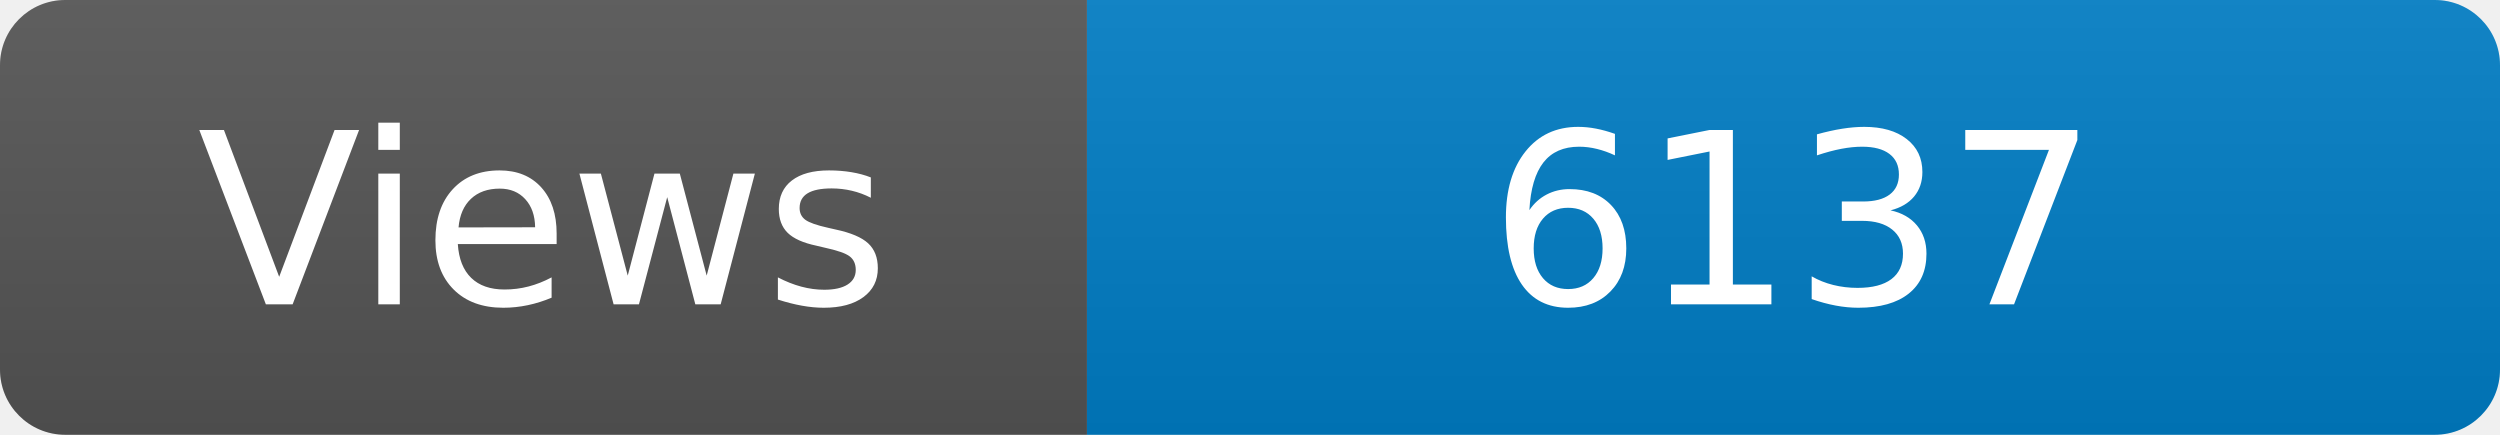
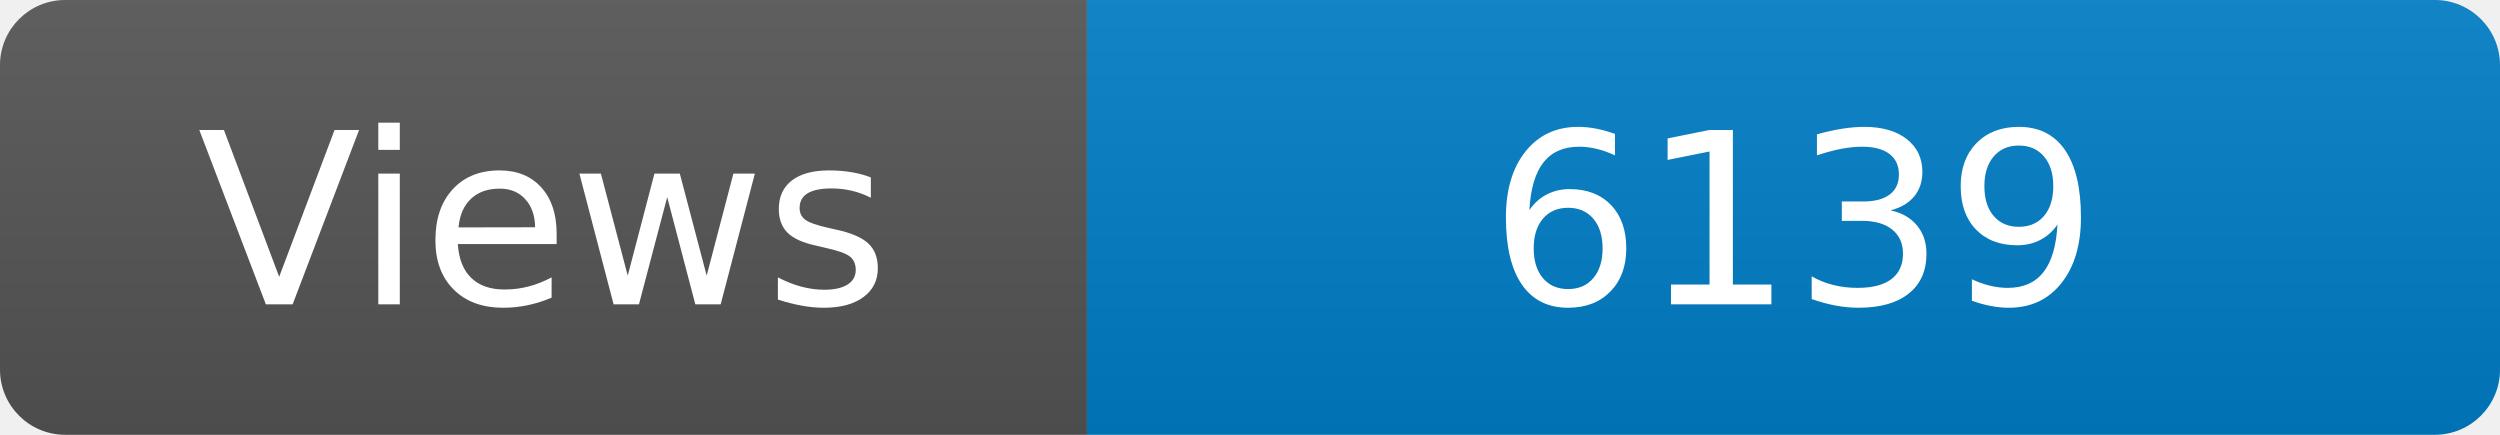
<svg xmlns="http://www.w3.org/2000/svg" width="115" height="20" role="img" aria-label="Maintained?: yes">
  <linearGradient id="s" x2="0" y2="100%">
    <stop offset="0" stop-color="#bbb" stop-opacity=".1" />
    <stop offset="1" stop-opacity=".1" />
  </linearGradient>
  <clipPath id="r">
    <rect width="115" height="20" rx="3" fill="#fff" />
  </clipPath>
  <g clip-path="url(#r)">
    <rect width="50" height="20" fill="#555" />
    <rect x="50" width="160" height="20" fill="#007ec6" />
    <rect width="115" height="20" fill="url(#s)" />
  </g>
  <g fill="#fff" text-anchor="middle" font-family="Verdana,Geneva,DejaVu Sans,sans-serif" font-size="110">
    <text x="250" y="140" transform="scale(.1)" fill="#fff">Views</text>
-     <text x="825" y="140" transform="scale(.1)" fill="#fff">6137</text>
+     <text x="825" y="140" transform="scale(.1)" fill="#fff">6139</text>
  </g>
</svg>
